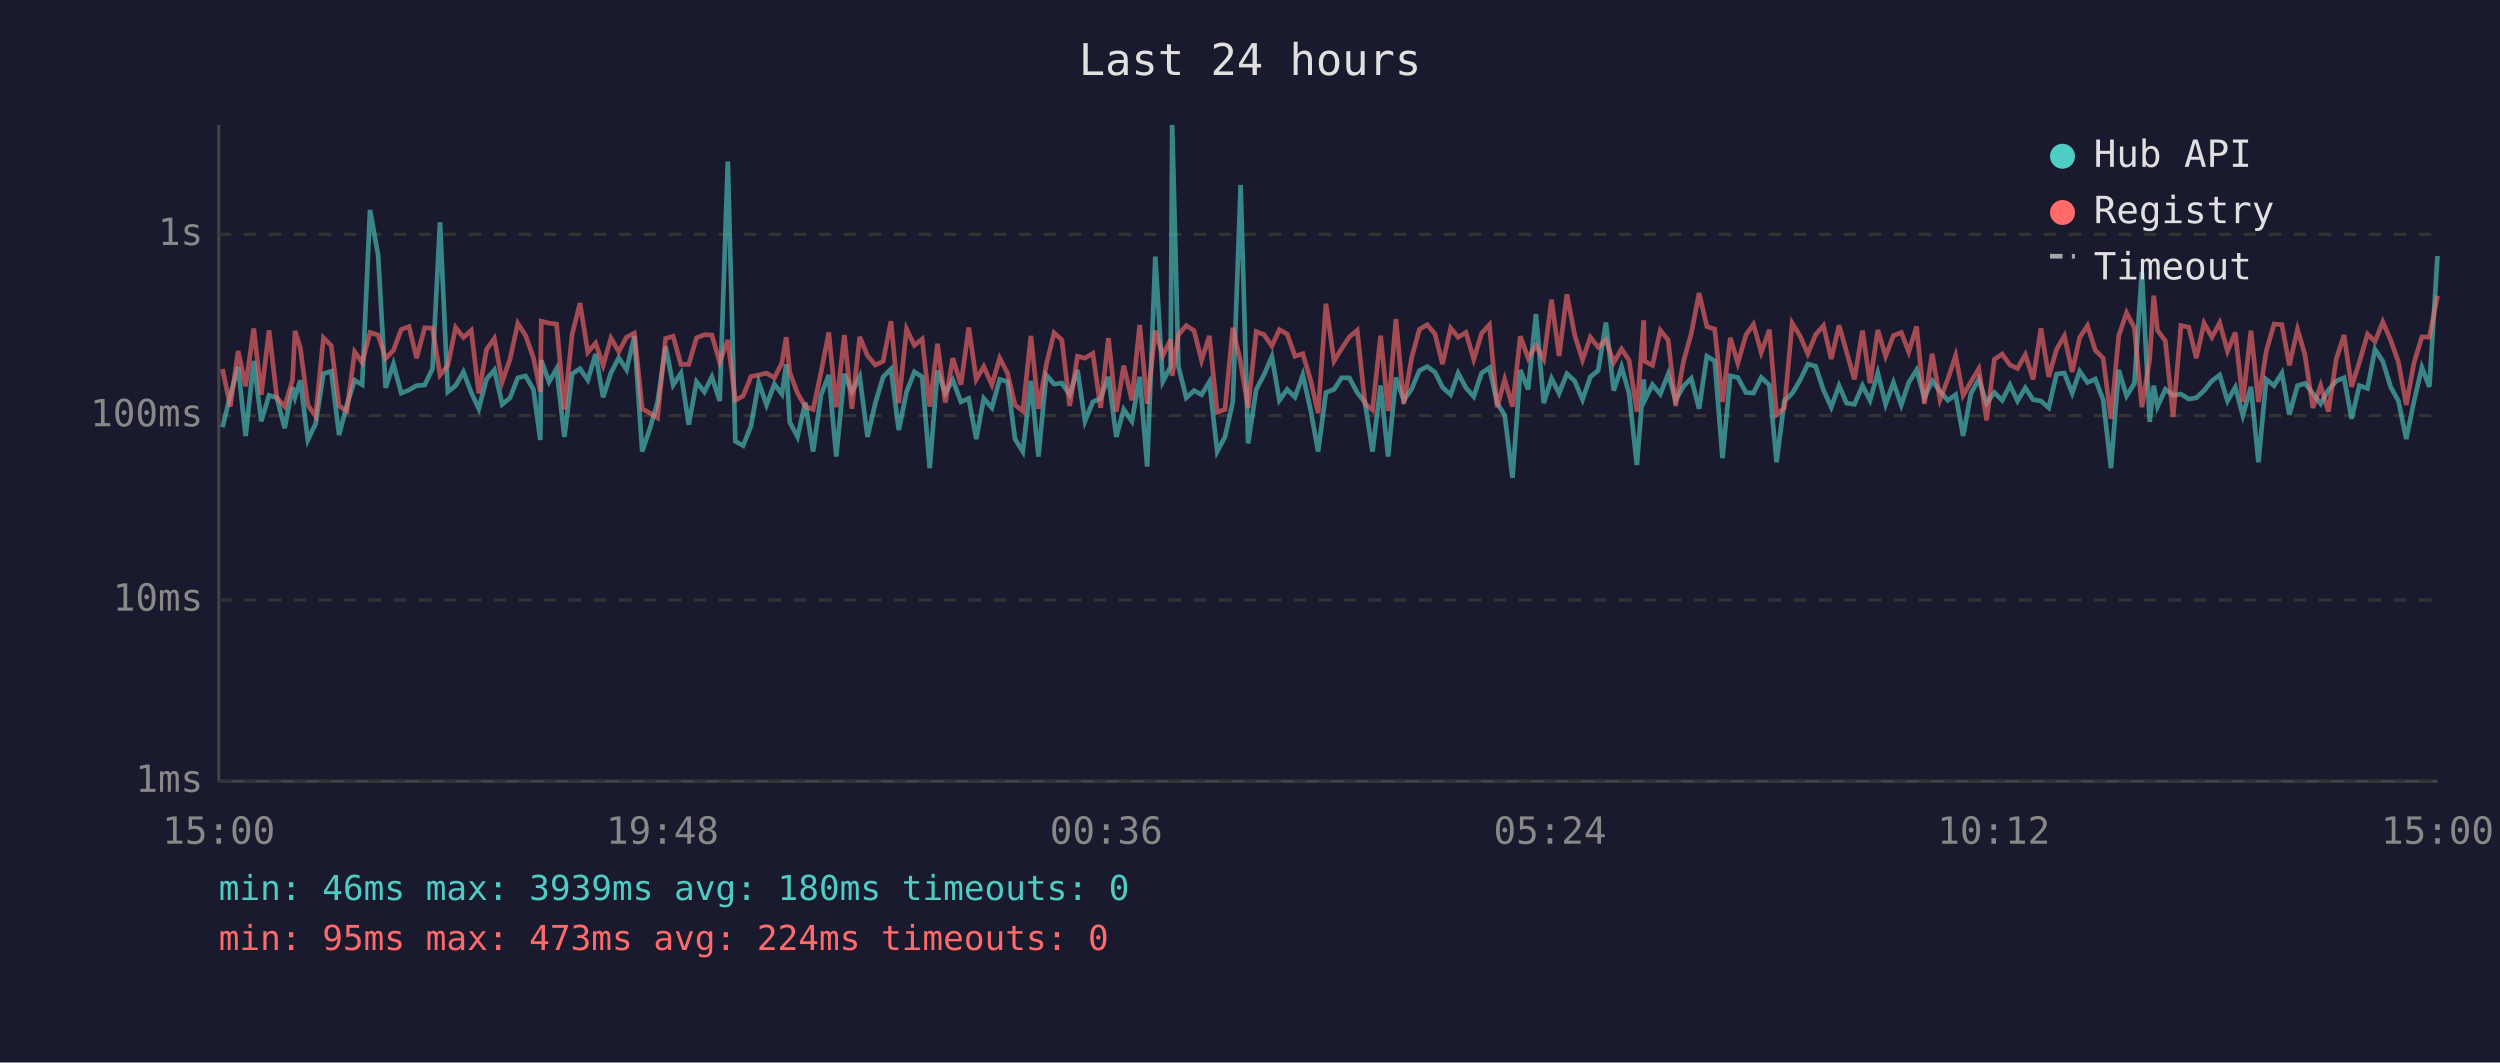
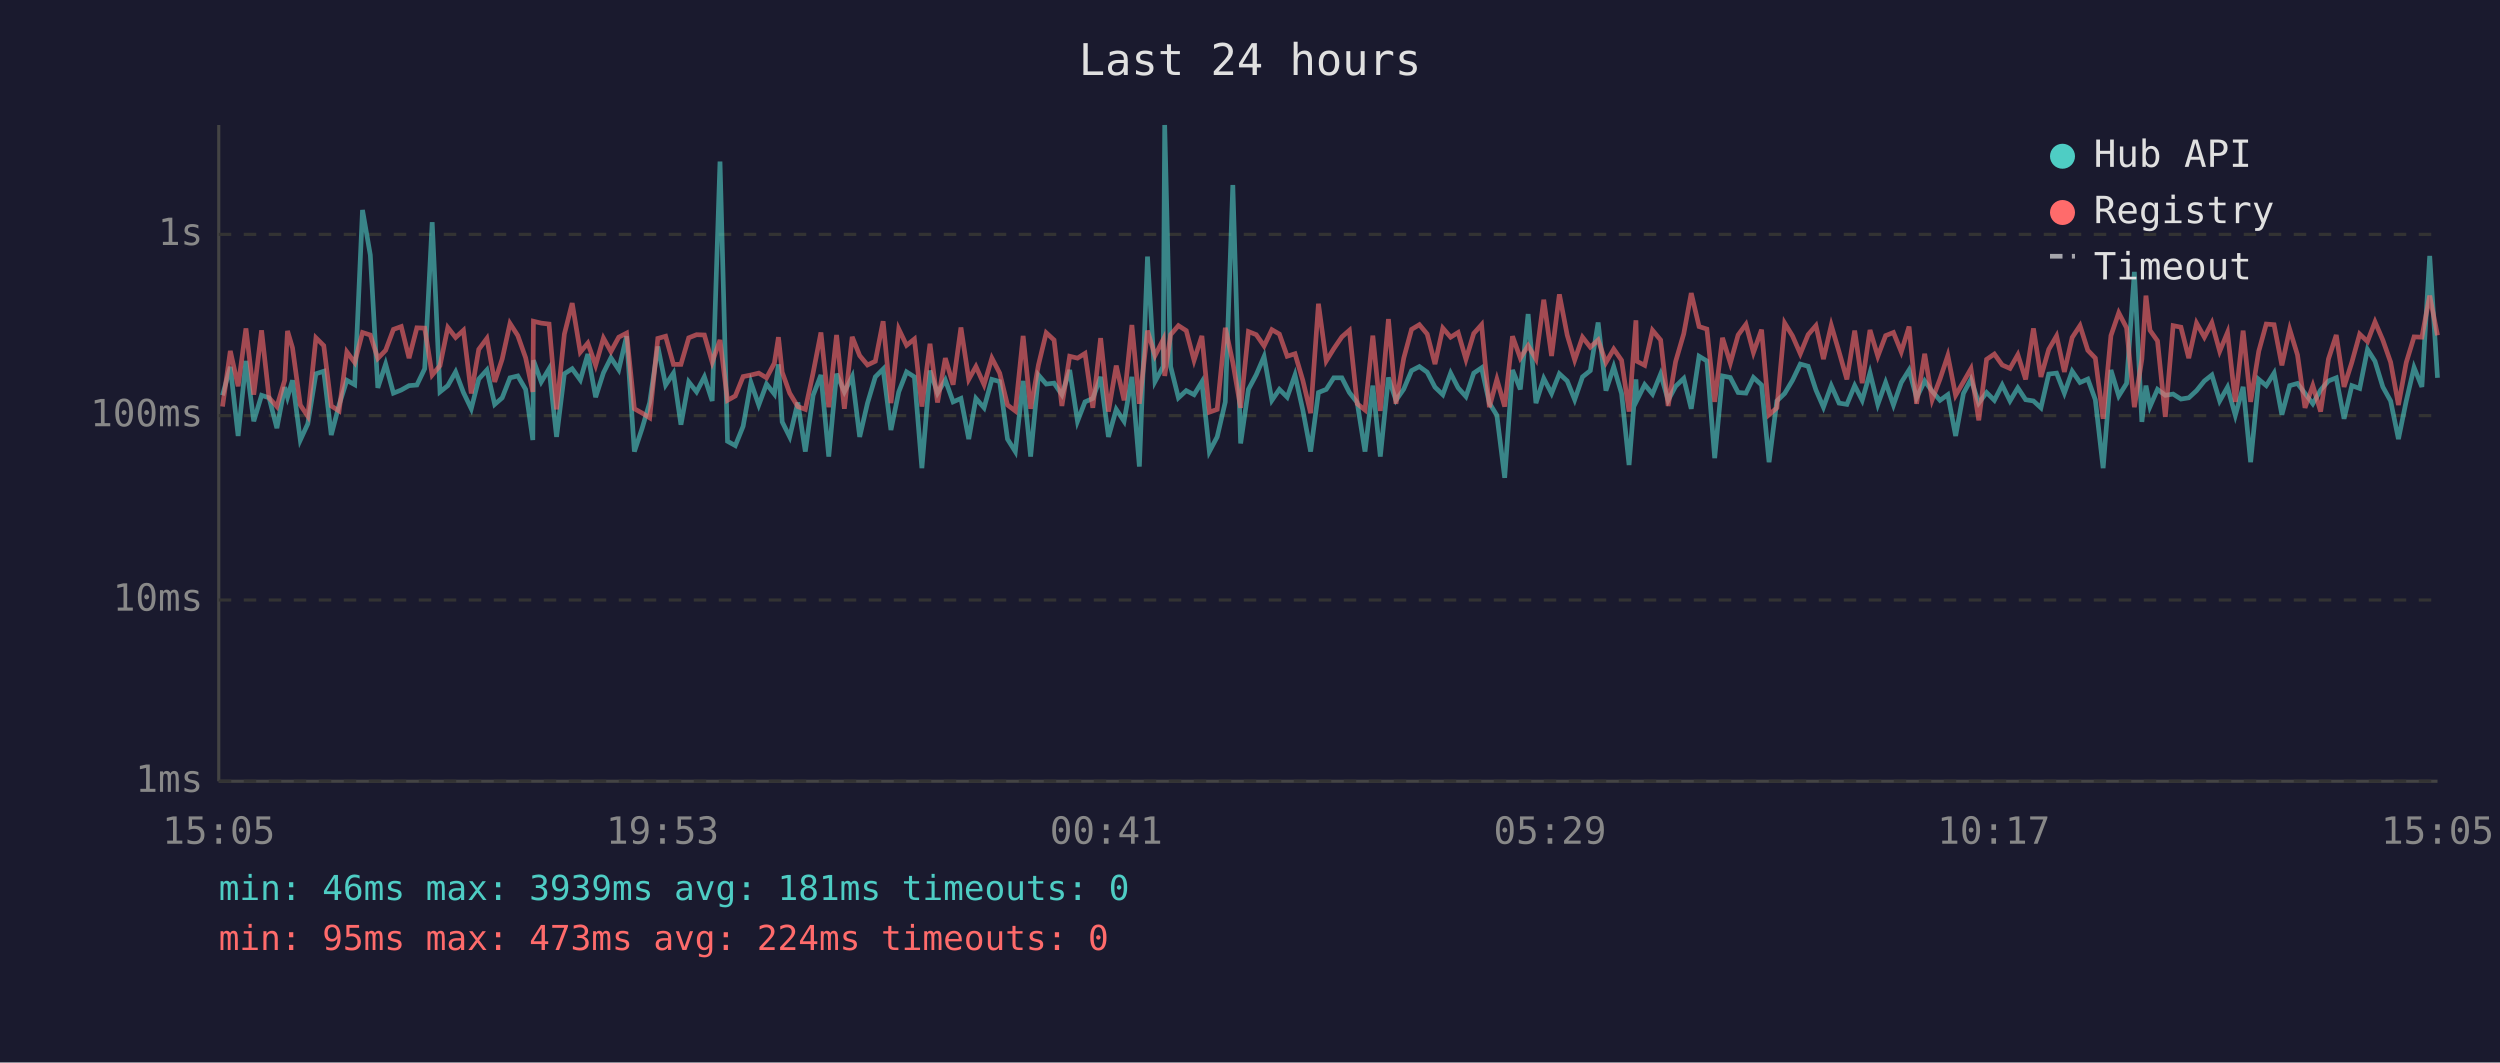
<svg xmlns="http://www.w3.org/2000/svg" viewBox="0 0 800 340" font-family="monospace" font-size="12">
  <rect width="800" height="340" fill="#1a1a2e" />
  <text x="400" y="24" fill="#e0e0e0" font-size="14" text-anchor="middle">Last 24 hours</text>
  <line x1="70" y1="40" x2="70" y2="250" stroke="#444" stroke-width="1" />
  <line x1="70" y1="250" x2="780" y2="250" stroke="#444" stroke-width="1" />
  <line x1="70" y1="250" x2="780" y2="250" stroke="#333" stroke-width="1" stroke-dasharray="4" />
  <text x="65" y="250" fill="#888" text-anchor="end" dominant-baseline="middle">1ms</text>
  <line x1="70" y1="192" x2="780" y2="192" stroke="#333" stroke-width="1" stroke-dasharray="4" />
  <text x="65" y="192" fill="#888" text-anchor="end" dominant-baseline="middle">10ms</text>
  <line x1="70" y1="133" x2="780" y2="133" stroke="#333" stroke-width="1" stroke-dasharray="4" />
  <text x="65" y="133" fill="#888" text-anchor="end" dominant-baseline="middle">100ms</text>
  <line x1="70" y1="75" x2="780" y2="75" stroke="#333" stroke-width="1" stroke-dasharray="4" />
  <text x="65" y="75" fill="#888" text-anchor="end" dominant-baseline="middle">1s</text>
-   <text x="70" y="270" fill="#888" text-anchor="middle">15:00</text>
-   <text x="212" y="270" fill="#888" text-anchor="middle">19:48</text>
-   <text x="354" y="270" fill="#888" text-anchor="middle">00:36</text>
-   <text x="496" y="270" fill="#888" text-anchor="middle">05:24</text>
-   <text x="638" y="270" fill="#888" text-anchor="middle">10:12</text>
-   <text x="780" y="270" fill="#888" text-anchor="middle">15:00</text>
-   <polyline points="71.2,136.7 73.7,126.5 76.2,117.4 78.6,139.5 81.2,115.5 83.6,134.8 86.1,126.5 88.6,127.3 91.1,137.0 93.6,123.9 94.4,127.1 96.1,121.7 98.5,140.8 101.0,135.6 103.5,119.6 106.0,118.8 108.5,139.2 111.0,129.6 113.5,121.7 115.9,123.1 118.4,67.2 121.0,81.6 123.4,124.1 125.9,116.5 128.4,125.8 130.9,124.8 133.3,123.4 135.9,123.2 138.4,118.0 140.8,71.1 143.3,125.4 145.8,123.4 148.3,119.0 150.8,125.6 153.2,130.8 155.7,121.3 158.2,118.4 160.7,129.4 163.2,127.3 165.7,120.9 168.2,120.3 170.7,124.6 172.9,140.8 173.2,115.3 175.7,122.2 178.1,118.0 180.6,139.8 183.1,119.6 185.6,118.0 188.1,121.6 190.6,113.3 193.0,127.1 195.5,119.3 198.0,114.5 200.5,118.3 203.0,107.6 205.5,144.5 208.0,137.0 210.4,128.8 213.0,110.9 215.4,123.2 217.9,119.4 220.4,135.9 222.9,122.2 225.4,125.4 227.8,120.6 230.3,128.3 232.9,51.7 235.3,141.2 237.8,142.6 240.3,136.4 242.8,122.4 245.3,129.6 247.8,122.9 250.2,126.1 251.6,116.6 252.7,135.0 255.2,139.8 257.7,128.8 260.2,144.5 262.7,126.5 265.2,120.0 267.6,146.1 270.2,119.6 272.6,125.4 275.1,120.5 277.6,139.8 280.1,129.0 282.6,120.6 285.1,118.1 287.6,137.6 290.1,125.4 292.6,119.0 295.1,120.6 297.5,149.8 300.0,118.6 302.5,125.8 304.9,121.6 307.5,128.6 310.0,127.5 312.4,140.5 314.8,127.5 317.4,130.5 319.9,121.4 322.4,122.1 324.8,140.5 327.3,144.5 329.9,121.9 332.3,146.1 334.8,120.0 337.3,122.9 339.8,122.6 342.3,126.3 344.8,118.4 347.2,134.8 349.7,128.6 352.2,127.5 354.7,120.6 357.2,139.8 359.6,131.0 362.2,134.8 364.7,120.6 367.1,149.3 369.7,82.1 372.1,122.1 374.6,117.3 375.1,40.0 377.1,117.3 379.6,127.3 382.1,125.0 384.5,126.3 387.0,122.2 389.5,144.5 392.0,139.8 394.5,128.6 397.0,59.2 399.4,141.9 402.0,124.6 404.5,119.9 407.0,114.1 409.4,128.1 411.9,124.6 414.4,127.1 416.9,120.0 419.4,131.2 421.8,144.5 424.3,125.6 426.9,124.6 429.3,120.9 431.8,120.9 434.3,125.6 436.8,128.8 439.2,144.5 441.8,123.4 444.2,146.1 446.7,120.8 449.2,128.1 451.7,124.5 454.2,118.6 456.7,117.3 459.2,119.1 461.6,123.9 464.2,126.3 466.6,119.4 469.1,124.1 471.6,126.9 474.1,119.4 476.6,117.7 479.1,129.0 481.5,132.9 484.0,152.9 486.5,118.4 489.0,124.6 491.5,100.5 494.0,129.0 496.5,121.1 498.9,125.9 501.4,119.6 503.9,121.9 506.4,127.9 508.9,120.6 511.4,118.6 513.9,103.2 516.4,125.0 518.9,117.4 521.3,125.9 523.8,148.8 526.0,121.4 526.3,128.1 528.8,123.1 531.3,126.1 533.8,119.7 536.2,128.1 538.7,123.6 541.2,121.1 543.7,130.8 546.2,114.0 548.7,115.5 551.2,146.6 553.7,120.3 556.1,120.8 558.7,125.6 561.1,125.8 563.6,120.8 566.2,123.2 568.5,147.9 571.0,128.3 573.5,125.9 576.0,121.7 578.5,116.5 581.0,117.2 583.5,124.8 586.0,130.3 588.5,123.4 590.9,129.0 593.4,129.4 596.0,123.4 598.4,128.1 600.9,119.3 603.4,129.4 605.9,122.4 608.4,129.6 610.8,122.4 613.3,118.4 615.8,127.3 618.3,121.9 620.8,125.2 623.3,128.1 625.8,126.3 628.2,139.5 630.7,125.9 633.2,121.4 635.7,129.0 638.2,125.6 640.7,128.1 643.2,123.2 645.6,128.3 648.1,124.1 650.6,127.9 653.1,128.3 655.6,130.5 658.1,119.7 660.6,119.4 663.1,125.8 665.5,118.8 668.0,122.4 670.5,121.3 673.0,127.9 675.5,149.8 678.0,118.4 680.5,126.7 683.0,122.7 685.4,87.0 687.9,135.0 689.2,123.4 690.4,130.1 692.9,124.6 695.4,126.5 697.9,126.1 700.4,127.7 702.8,127.3 705.3,125.0 707.8,121.9 710.3,120.0 712.8,128.3 715.3,123.9 717.7,132.9 720.3,123.8 722.7,147.9 725.2,121.4 727.7,123.4 730.2,119.4 732.6,132.7 735.2,123.4 737.6,122.7 740.1,125.9 742.6,129.2 745.1,124.8 747.6,121.9 750.1,120.9 752.5,134.0 755.0,123.4 757.6,124.3 760.0,111.8 762.5,115.6 765.0,123.8 767.5,128.3 770.0,140.5 772.5,128.3 775.0,117.6 777.4,123.8 780.0,81.9" fill="none" stroke="#4ecdc4" stroke-width="1.5" opacity="0.6" />
-   <polyline points="71.2,118.1 73.7,130.1 76.2,112.3 78.6,123.6 81.2,105.1 83.6,126.3 86.1,105.7 88.6,127.3 91.1,130.1 93.6,121.7 94.4,105.9 96.1,111.3 98.5,129.6 101.0,133.2 103.5,108.1 106.0,110.6 108.5,129.9 111.0,131.5 113.5,112.6 115.9,116.0 118.4,106.4 121.0,107.2 123.4,114.7 125.9,112.1 128.4,105.4 130.9,104.5 133.3,114.6 135.9,104.9 138.4,105.0 140.8,120.0 143.3,117.0 145.8,104.8 148.3,108.0 150.8,105.7 153.2,125.9 155.7,111.8 158.2,108.3 160.7,122.2 163.2,114.9 165.7,103.5 168.2,107.4 170.7,114.5 172.9,125.4 173.2,102.8 175.7,103.4 178.1,103.7 180.6,131.0 183.1,106.9 185.6,97.0 188.1,112.7 190.6,109.8 193.0,116.9 195.5,108.2 198.0,112.5 200.5,107.9 203.0,106.6 205.5,130.8 208.0,132.2 210.4,133.7 213.0,108.3 215.4,107.6 217.9,116.6 220.4,116.6 222.9,108.1 225.4,107.1 227.8,107.2 230.3,115.9 232.9,108.8 235.3,128.1 237.8,126.7 240.3,120.5 242.8,120.0 245.3,119.4 247.8,120.9 250.2,116.2 251.6,107.9 252.7,119.1 255.2,125.8 257.7,130.1 260.2,131.0 262.7,119.3 265.2,106.4 267.6,130.3 270.2,107.2 272.6,130.8 275.1,107.8 277.6,113.8 280.1,116.8 282.6,115.6 285.1,102.8 287.6,129.0 290.1,105.3 292.6,110.5 295.1,108.5 297.5,130.1 300.0,110.0 302.5,128.8 304.9,114.6 307.5,123.1 310.0,104.8 312.4,121.4 314.8,117.3 317.4,123.1 319.9,114.6 322.4,119.4 324.8,129.6 327.3,131.5 329.9,107.5 332.3,130.8 334.8,116.8 337.3,106.5 339.8,108.8 342.3,129.9 344.8,114.0 347.2,114.6 349.7,113.1 352.2,130.5 354.7,108.2 357.2,131.7 359.6,117.0 362.2,128.1 364.7,104.0 367.1,129.2 369.7,105.8 372.1,113.8 374.6,108.7 375.1,120.3 377.1,107.1 379.6,104.2 382.1,105.8 384.5,115.3 387.0,107.5 389.5,131.9 392.0,131.0 394.5,104.9 397.0,116.0 399.4,130.5 402.0,106.1 404.5,107.1 407.0,110.7 409.4,105.5 411.9,106.9 414.4,114.0 416.9,113.2 419.4,121.7 421.8,132.2 424.3,97.2 426.9,115.5 429.3,111.6 431.8,107.8 434.3,105.7 436.8,129.2 439.2,131.2 441.8,107.4 444.2,131.5 446.7,102.1 449.2,129.2 451.7,114.6 454.2,105.4 456.7,103.9 459.2,106.9 461.6,116.5 464.2,105.0 466.6,107.9 469.1,106.4 471.6,115.0 474.1,106.7 476.6,103.9 479.1,130.3 481.5,121.4 484.0,130.1 486.5,107.6 489.0,114.6 491.5,110.6 494.0,114.9 496.5,95.9 498.9,113.9 501.4,94.2 503.9,107.2 506.4,115.2 508.9,107.9 511.4,111.1 513.9,108.8 516.4,116.0 518.9,111.7 521.3,115.3 523.8,131.7 526.0,102.5 526.3,115.6 528.8,116.9 531.3,105.7 533.8,108.8 536.2,129.9 538.7,115.7 541.2,106.8 543.7,93.8 546.2,104.5 548.7,105.3 551.2,128.6 553.7,108.1 556.1,116.2 558.7,107.2 561.1,103.8 563.6,112.8 566.2,105.5 568.5,132.7 571.0,130.5 573.5,103.4 576.0,107.5 578.5,113.2 581.0,107.1 583.5,104.2 586.0,114.9 588.5,104.1 590.9,112.6 593.4,121.4 596.0,105.8 598.4,122.6 600.9,105.6 603.4,114.0 605.9,107.4 608.4,106.4 610.8,112.6 613.3,104.5 615.8,129.2 618.3,113.2 620.8,127.9 623.3,121.3 625.8,113.8 628.2,126.5 630.7,122.2 633.2,118.0 635.7,134.5 638.2,115.0 640.7,113.3 643.2,116.8 645.6,117.9 648.1,113.5 650.6,121.4 653.1,105.1 655.6,120.6 658.1,111.8 660.6,107.5 663.1,119.0 665.5,108.0 668.0,104.2 670.5,112.1 673.0,114.6 675.5,134.0 678.0,107.4 680.5,100.1 683.0,104.9 685.4,130.3 687.9,114.9 689.2,94.6 690.4,105.7 692.9,109.1 695.4,133.4 697.9,104.2 700.4,104.7 702.8,114.6 705.3,103.4 707.8,107.9 710.3,103.3 712.8,112.4 715.3,106.4 717.7,128.6 720.3,105.8 722.7,128.6 725.2,112.4 727.7,103.7 730.2,103.9 732.6,116.9 735.2,105.4 737.6,113.6 740.1,130.5 742.6,123.4 745.1,131.7 747.6,114.9 750.1,107.2 752.5,123.8 755.0,115.9 757.6,106.9 760.0,109.3 762.5,103.0 765.0,108.8 767.5,115.9 770.0,129.6 772.5,116.0 775.0,107.8 777.4,107.9 780.0,94.6" fill="none" stroke="#ff6b6b" stroke-width="1.5" opacity="0.6" />
+   <text x="70" y="270" fill="#888" text-anchor="middle">15:05</text>
+   <text x="212" y="270" fill="#888" text-anchor="middle">19:53</text>
+   <text x="354" y="270" fill="#888" text-anchor="middle">00:41</text>
+   <text x="496" y="270" fill="#888" text-anchor="middle">05:29</text>
+   <text x="638" y="270" fill="#888" text-anchor="middle">10:17</text>
+   <text x="780" y="270" fill="#888" text-anchor="middle">15:05</text>
+   <polyline points="71.2,126.5 73.7,117.4 76.2,139.5 78.7,115.5 81.2,134.8 83.7,126.5 86.1,127.3 88.6,137.0 91.1,123.9 92.0,127.1 93.6,121.7 96.1,140.8 98.5,135.6 101.1,119.6 103.6,118.8 106.0,139.2 108.5,129.6 111.0,121.7 113.5,123.1 116.0,67.2 118.5,81.6 120.9,124.1 123.4,116.5 125.9,125.8 128.4,124.8 130.9,123.4 133.4,123.2 135.9,118.0 138.3,71.1 140.8,125.4 143.3,123.4 145.8,119.0 148.3,125.6 150.8,130.8 153.2,121.3 155.8,118.4 158.3,129.4 160.7,127.3 163.2,120.9 165.7,120.3 168.2,124.6 170.5,140.8 170.7,115.3 173.2,122.2 175.7,118.0 178.1,139.8 180.6,119.6 183.1,118.0 185.7,121.6 188.1,113.3 190.6,127.1 193.1,119.3 195.5,114.5 198.0,118.3 200.5,107.6 203.0,144.5 205.5,137.0 207.9,128.8 210.5,110.9 213.0,123.2 215.5,119.4 217.9,135.9 220.4,122.2 222.9,125.4 225.4,120.6 227.9,128.3 230.4,51.7 232.8,141.2 235.3,142.6 237.8,136.4 240.3,122.4 242.8,129.6 245.3,122.9 247.8,126.1 249.1,116.6 250.3,135.0 252.7,139.8 255.3,128.8 257.7,144.5 260.2,126.5 262.7,120.0 265.2,146.1 267.7,119.6 270.2,125.4 272.7,120.5 275.1,139.8 277.6,129.0 280.1,120.6 282.6,118.1 285.1,137.6 287.6,125.4 290.1,119.0 292.6,120.6 295.0,149.8 297.6,118.6 300.0,125.8 302.5,121.6 305.0,128.6 307.5,127.5 310.0,140.5 312.3,127.5 314.9,130.5 317.4,121.4 319.9,122.1 322.4,140.5 324.9,144.5 327.4,121.9 329.8,146.1 332.3,120.0 334.8,122.9 337.3,122.6 339.8,126.3 342.3,118.4 344.8,134.8 347.2,128.6 349.7,127.5 352.2,120.6 354.7,139.8 357.2,131.0 359.7,134.8 362.2,120.6 364.6,149.3 367.2,82.1 369.6,122.1 372.2,117.3 372.7,40.0 374.6,117.3 377.1,127.3 379.6,125.0 382.1,126.3 384.6,122.2 387.0,144.5 389.5,139.8 392.1,128.6 394.5,59.2 397.0,141.9 399.5,124.6 402.0,119.9 404.5,114.1 407.0,128.1 409.4,124.6 411.9,127.1 414.4,120.0 416.9,131.2 419.4,144.5 421.9,125.6 424.4,124.6 426.8,120.9 429.4,120.9 431.8,125.6 434.3,128.8 436.8,144.5 439.3,123.4 441.7,146.1 444.3,120.8 446.7,128.1 449.2,124.5 451.7,118.6 454.2,117.3 456.7,119.1 459.2,123.9 461.7,126.3 464.2,119.4 466.6,124.1 469.1,126.9 471.6,119.4 474.1,117.7 476.6,129.0 479.0,132.9 481.5,152.9 484.0,118.4 486.5,124.6 489.0,100.5 491.5,129.0 494.0,121.1 496.5,125.9 499.0,119.6 501.5,121.9 503.9,127.9 506.4,120.6 508.9,118.6 511.4,103.2 513.9,125.0 516.4,117.4 518.9,125.9 521.3,148.8 523.5,121.4 523.8,128.1 526.3,123.1 528.8,126.1 531.4,119.7 533.8,128.1 536.2,123.6 538.8,121.1 541.2,130.8 543.7,114.0 546.2,115.5 548.7,146.6 551.2,120.3 553.7,120.8 556.2,125.6 558.7,125.8 561.1,120.8 563.7,123.2 566.1,147.9 568.6,128.3 571.1,125.9 573.6,121.7 576.1,116.5 578.6,117.2 581.1,124.8 583.5,130.3 586.0,123.4 588.5,129.0 591.0,129.4 593.5,123.4 595.9,128.1 598.4,119.3 600.9,129.4 603.4,122.4 605.9,129.6 608.4,122.4 610.9,118.4 613.3,127.3 615.9,121.9 618.3,125.2 620.8,128.1 623.3,126.3 625.8,139.5 628.3,125.9 630.7,121.4 633.2,129.0 635.7,125.6 638.2,128.1 640.7,123.2 643.2,128.3 645.7,124.1 648.2,127.9 650.7,128.3 653.1,130.5 655.6,119.7 658.1,119.4 660.6,125.8 663.1,118.8 665.6,122.4 668.1,121.3 670.5,127.9 673.0,149.8 675.5,118.4 678.0,126.7 680.5,122.7 683.0,87.0 685.4,135.0 686.7,123.4 688.0,130.1 690.4,124.6 692.9,126.5 695.4,126.1 697.9,127.7 700.4,127.3 702.9,125.0 705.4,121.9 707.8,120.0 710.3,128.3 712.8,123.9 715.3,132.9 717.8,123.8 720.2,147.9 722.8,121.4 725.2,123.4 727.7,119.4 730.2,132.7 732.7,123.4 735.2,122.7 737.6,125.9 740.1,129.2 742.6,124.8 745.1,121.9 747.6,120.9 750.1,134.0 752.6,123.4 755.1,124.3 757.6,111.8 760.0,115.6 762.5,123.8 765.0,128.3 767.5,140.5 770.0,128.3 772.5,117.6 775.0,123.8 777.5,81.9 780.0,120.9" fill="none" stroke="#4ecdc4" stroke-width="1.5" opacity="0.6" />
+   <polyline points="71.2,130.1 73.7,112.3 76.2,123.6 78.7,105.1 81.2,126.3 83.7,105.7 86.1,127.3 88.6,130.1 91.1,121.7 92.0,105.9 93.6,111.3 96.1,129.6 98.5,133.2 101.1,108.1 103.6,110.6 106.0,129.9 108.5,131.5 111.0,112.6 113.5,116.0 116.0,106.4 118.5,107.2 120.9,114.7 123.4,112.1 125.9,105.4 128.4,104.5 130.9,114.6 133.4,104.9 135.9,105.0 138.3,120.0 140.8,117.0 143.3,104.8 145.8,108.0 148.3,105.7 150.8,125.9 153.2,111.8 155.8,108.3 158.3,122.2 160.7,114.9 163.2,103.5 165.7,107.4 168.2,114.5 170.5,125.4 170.7,102.8 173.2,103.4 175.7,103.7 178.1,131.0 180.6,106.9 183.1,97.0 185.7,112.7 188.1,109.8 190.6,116.9 193.1,108.2 195.5,112.5 198.0,107.9 200.5,106.6 203.0,130.8 205.5,132.2 207.9,133.7 210.5,108.3 213.0,107.6 215.5,116.6 217.9,116.6 220.4,108.1 222.9,107.1 225.4,107.2 227.9,115.9 230.4,108.8 232.8,128.1 235.3,126.7 237.8,120.5 240.3,120.0 242.8,119.4 245.3,120.9 247.8,116.2 249.1,107.9 250.3,119.1 252.7,125.8 255.3,130.1 257.7,131.0 260.2,119.3 262.7,106.4 265.2,130.3 267.7,107.2 270.2,130.8 272.7,107.8 275.1,113.8 277.6,116.8 280.1,115.6 282.6,102.8 285.1,129.0 287.6,105.3 290.1,110.5 292.6,108.5 295.0,130.1 297.6,110.0 300.0,128.8 302.5,114.6 305.0,123.1 307.5,104.8 310.0,121.4 312.3,117.3 314.9,123.1 317.4,114.6 319.9,119.4 322.4,129.6 324.9,131.5 327.4,107.5 329.8,130.8 332.3,116.8 334.8,106.5 337.3,108.8 339.8,129.9 342.3,114.0 344.8,114.6 347.2,113.1 349.7,130.5 352.2,108.2 354.7,131.7 357.2,117.0 359.7,128.1 362.2,104.0 364.6,129.2 367.2,105.8 369.6,113.8 372.2,108.7 372.7,120.3 374.6,107.1 377.1,104.2 379.6,105.8 382.1,115.3 384.6,107.5 387.0,131.9 389.5,131.0 392.1,104.9 394.5,116.0 397.0,130.5 399.5,106.1 402.0,107.1 404.5,110.7 407.0,105.5 409.4,106.9 411.9,114.0 414.4,113.2 416.9,121.7 419.4,132.2 421.9,97.2 424.4,115.5 426.8,111.6 429.4,107.8 431.8,105.7 434.3,129.2 436.8,131.2 439.3,107.4 441.7,131.5 444.3,102.1 446.7,129.2 449.2,114.6 451.7,105.4 454.2,103.9 456.7,106.9 459.2,116.5 461.7,105.0 464.2,107.9 466.6,106.4 469.1,115.0 471.6,106.7 474.1,103.9 476.6,130.3 479.0,121.4 481.5,130.1 484.0,107.6 486.5,114.6 489.0,110.6 491.5,114.9 494.0,95.9 496.5,113.9 499.0,94.2 501.5,107.2 503.9,115.2 506.4,107.9 508.9,111.1 511.4,108.8 513.9,116.0 516.4,111.7 518.9,115.3 521.3,131.7 523.5,102.5 523.8,115.6 526.3,116.9 528.8,105.7 531.4,108.8 533.8,129.9 536.2,115.7 538.8,106.8 541.2,93.8 543.7,104.5 546.2,105.3 548.7,128.6 551.2,108.1 553.7,116.2 556.2,107.2 558.7,103.8 561.1,112.8 563.7,105.5 566.1,132.7 568.6,130.5 571.1,103.4 573.6,107.5 576.1,113.2 578.6,107.1 581.1,104.2 583.5,114.9 586.0,104.1 588.5,112.6 591.0,121.4 593.5,105.8 595.9,122.6 598.4,105.6 600.9,114.0 603.4,107.4 605.9,106.4 608.4,112.6 610.9,104.5 613.3,129.2 615.9,113.2 618.3,127.9 620.8,121.3 623.3,113.8 625.8,126.5 628.3,122.2 630.7,118.0 633.2,134.5 635.7,115.0 638.2,113.3 640.7,116.8 643.2,117.9 645.7,113.5 648.2,121.4 650.7,105.1 653.1,120.6 655.6,111.8 658.1,107.5 660.6,119.0 663.1,108.0 665.6,104.2 668.1,112.1 670.5,114.6 673.0,134.0 675.5,107.4 678.0,100.1 680.5,104.9 683.0,130.3 685.4,114.9 686.7,94.6 688.0,105.7 690.4,109.1 692.9,133.4 695.4,104.2 697.9,104.7 700.4,114.6 702.9,103.4 705.4,107.9 707.8,103.3 710.3,112.4 712.8,106.4 715.3,128.6 717.8,105.8 720.2,128.6 722.8,112.4 725.2,103.7 727.7,103.9 730.2,116.9 732.7,105.4 735.2,113.6 737.6,130.5 740.1,123.4 742.6,131.7 745.1,114.9 747.6,107.2 750.1,123.8 752.6,115.9 755.1,106.9 757.6,109.3 760.0,103.0 762.5,108.8 765.0,115.9 767.5,129.6 770.0,116.0 772.5,107.8 775.0,107.9 777.5,94.6 780.0,107.3" fill="none" stroke="#ff6b6b" stroke-width="1.5" opacity="0.6" />
  <circle cx="660" cy="50" r="4" fill="#4ecdc4" />
  <text x="670" y="50" fill="#e0e0e0" dominant-baseline="middle">Hub API</text>
  <circle cx="660" cy="68" r="4" fill="#ff6b6b" />
  <text x="670" y="68" fill="#e0e0e0" dominant-baseline="middle">Registry</text>
  <line x1="656" y1="82" x2="664" y2="82" stroke="#e0e0e0" stroke-width="1.5" stroke-dasharray="4,3" opacity="0.7" />
  <text x="670" y="86" fill="#e0e0e0" dominant-baseline="middle">Timeout</text>
-   <text x="70" y="288" fill="#4ecdc4" font-size="11">min: 46ms  max: 3939ms  avg: 180ms  timeouts: 0</text>
+   <text x="70" y="288" fill="#4ecdc4" font-size="11">min: 46ms  max: 3939ms  avg: 181ms  timeouts: 0</text>
  <text x="70" y="304" fill="#ff6b6b" font-size="11">min: 95ms  max: 473ms  avg: 224ms  timeouts: 0</text>
</svg>
